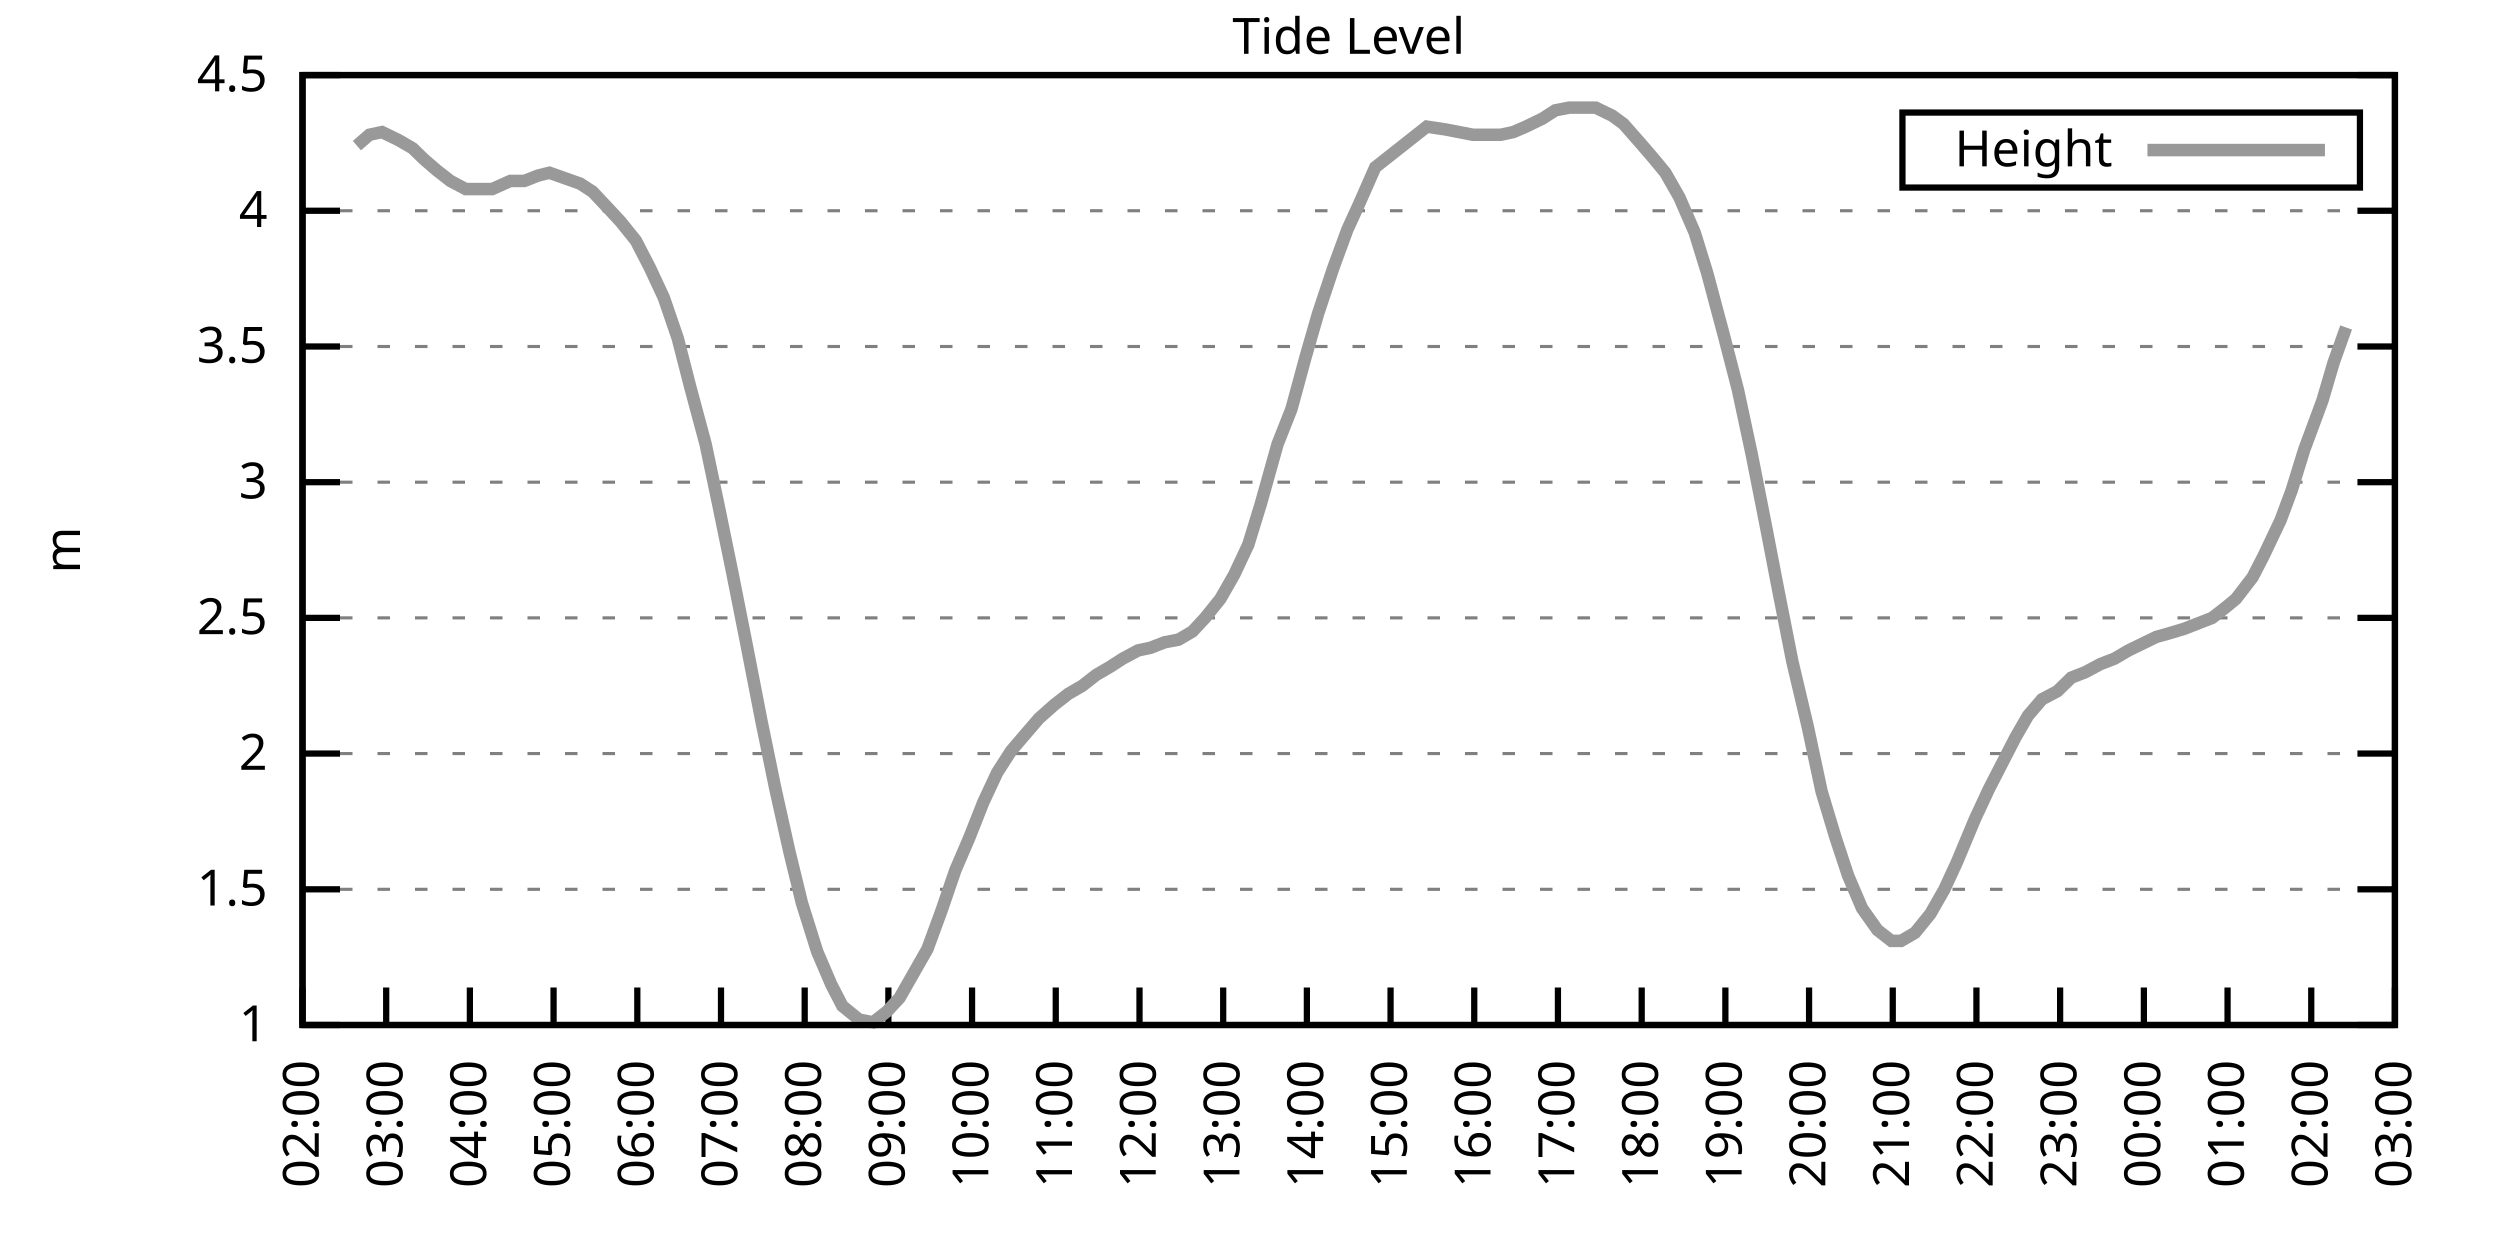
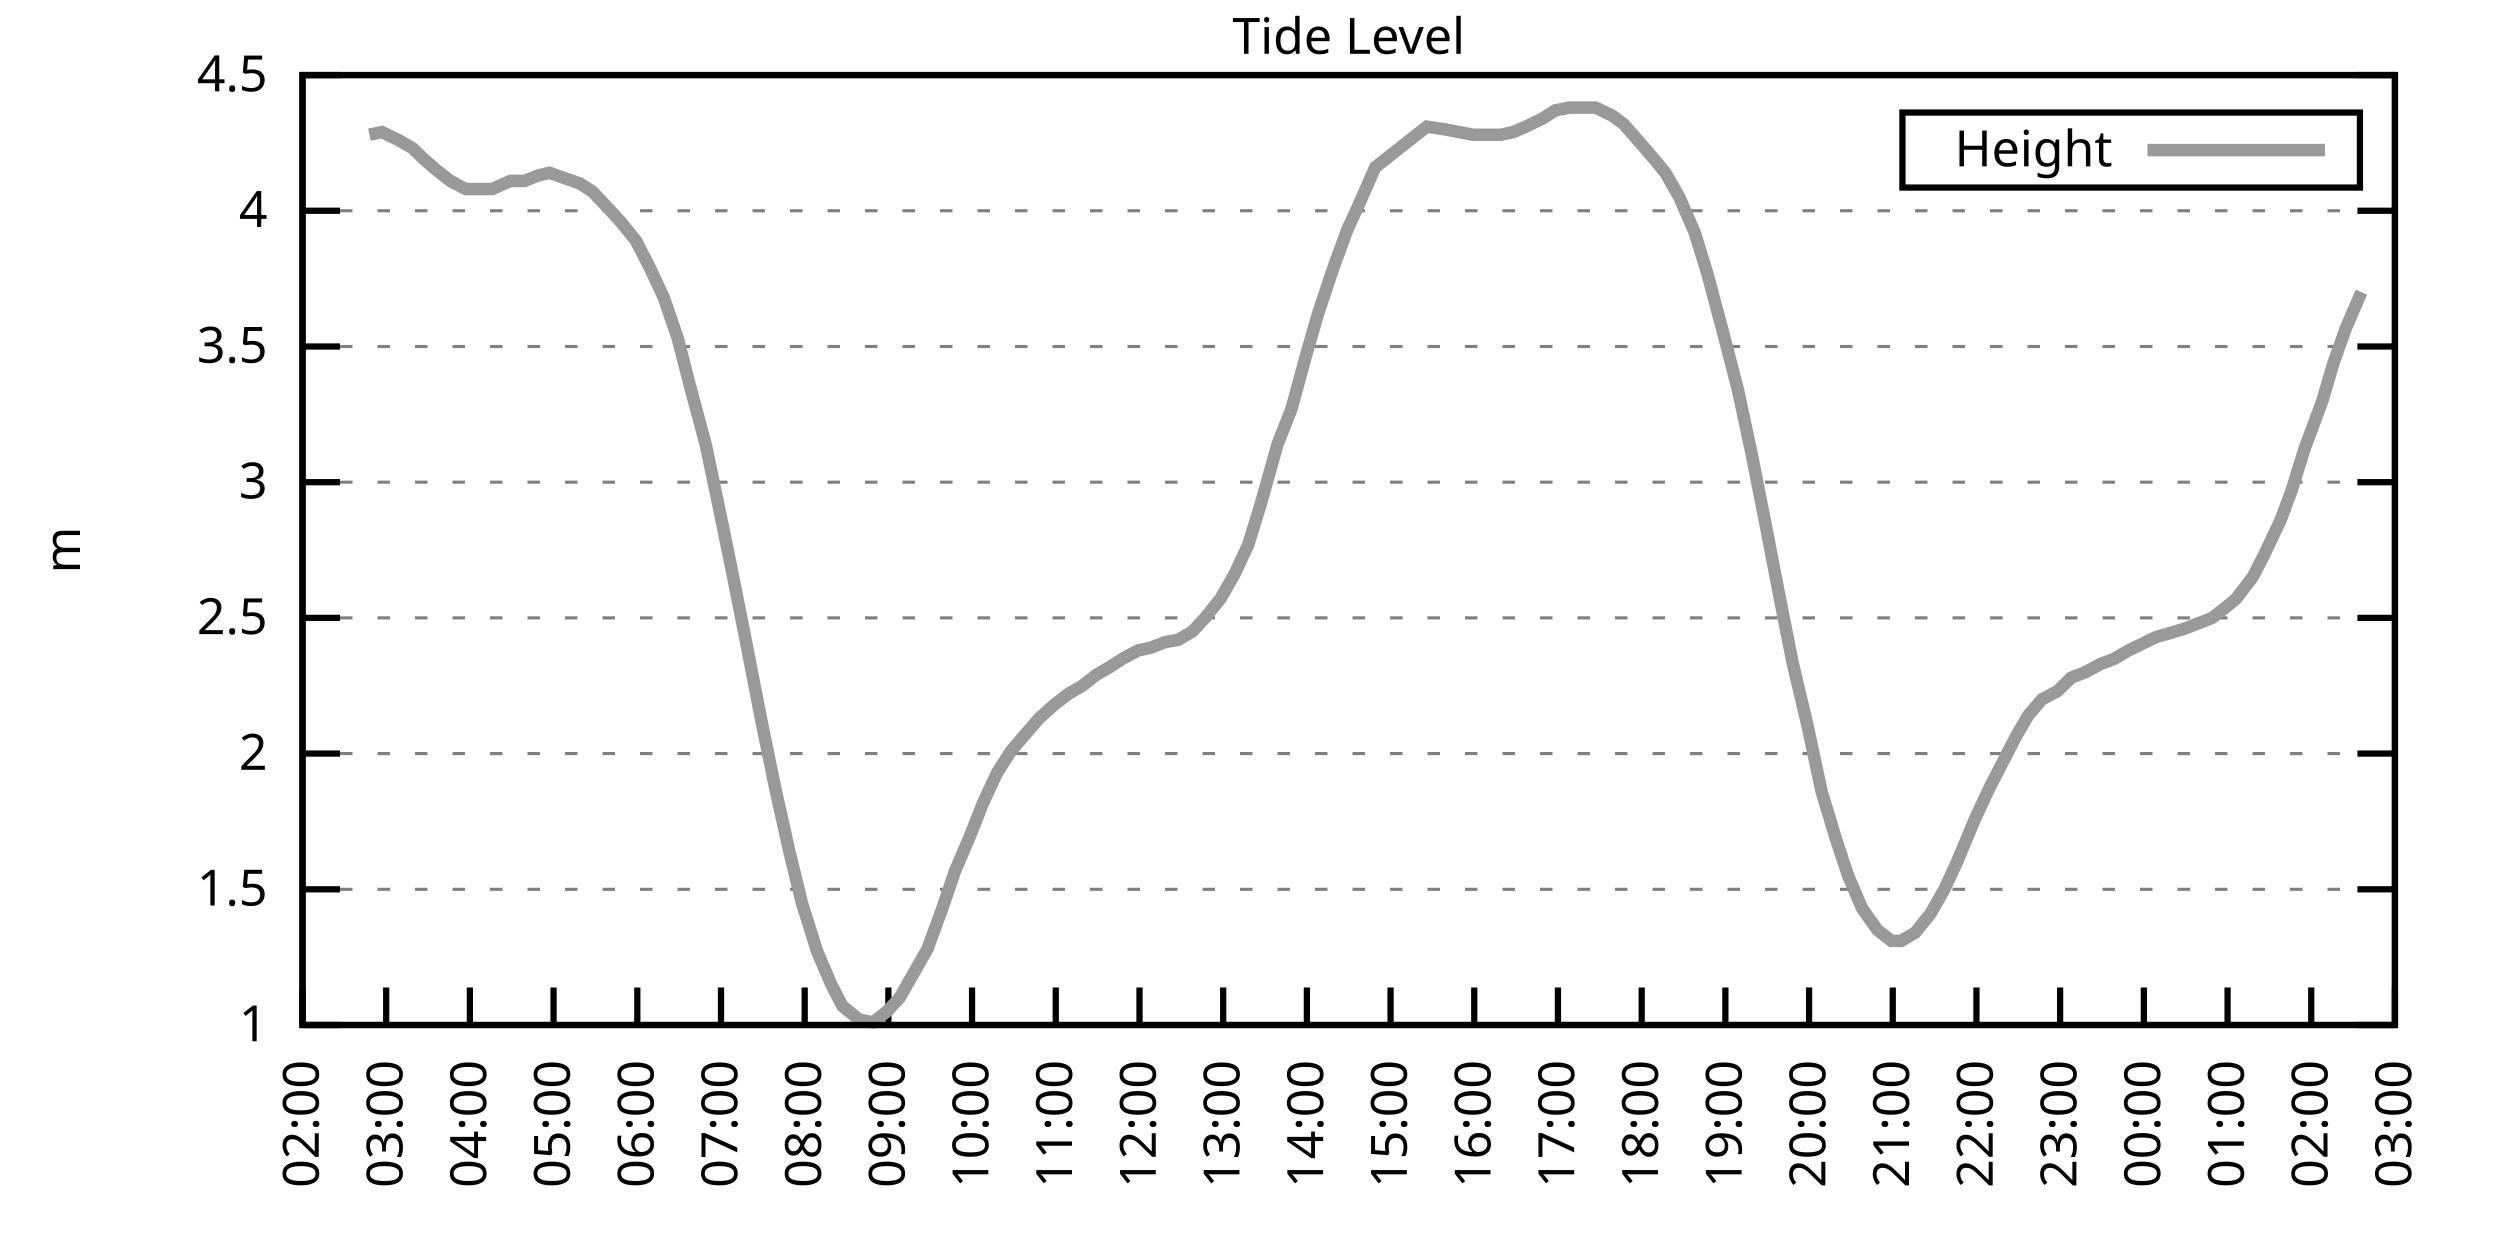
<svg xmlns="http://www.w3.org/2000/svg" xmlns:xlink="http://www.w3.org/1999/xlink" width="400" height="200" viewBox="0 0 400 200">
  <g id="gnuplot_canvas">
    <rect x="0" y="0" width="400" height="200" fill="none" />
    <defs>
      <circle id="gpDot" r="0.5" stroke-width="0.5" stroke="currentColor" />
      <path id="gpPt0" stroke-width="0.333" stroke="currentColor" d="M-1,0 h2 M0,-1 v2" />
      <path id="gpPt1" stroke-width="0.333" stroke="currentColor" d="M-1,-1 L1,1 M1,-1 L-1,1" />
      <path id="gpPt2" stroke-width="0.333" stroke="currentColor" d="M-1,0 L1,0 M0,-1 L0,1 M-1,-1 L1,1 M-1,1 L1,-1" />
      <rect id="gpPt3" stroke-width="0.333" stroke="currentColor" x="-1" y="-1" width="2" height="2" />
      <rect id="gpPt4" stroke-width="0.333" stroke="currentColor" fill="currentColor" x="-1" y="-1" width="2" height="2" />
      <circle id="gpPt5" stroke-width="0.333" stroke="currentColor" cx="0" cy="0" r="1" />
      <use xlink:href="#gpPt5" id="gpPt6" fill="currentColor" stroke="none" />
      <path id="gpPt7" stroke-width="0.333" stroke="currentColor" d="M0,-1.33 L-1.33,0.67 L1.33,0.67 z" />
      <use xlink:href="#gpPt7" id="gpPt8" fill="currentColor" stroke="none" />
      <use xlink:href="#gpPt7" id="gpPt9" stroke="currentColor" transform="rotate(180)" />
      <use xlink:href="#gpPt9" id="gpPt10" fill="currentColor" stroke="none" />
      <use xlink:href="#gpPt3" id="gpPt11" stroke="currentColor" transform="rotate(45)" />
      <use xlink:href="#gpPt11" id="gpPt12" fill="currentColor" stroke="none" />
      <path id="gpPt13" stroke-width="0.333" stroke="currentColor" d="M0,1.330 L1.265,0.411 L0.782,-1.067 L-0.782,-1.076 L-1.265,0.411 z" />
      <use xlink:href="#gpPt13" id="gpPt14" fill="currentColor" stroke="none" />
      <filter id="textbox" filterUnits="objectBoundingBox" x="0" y="0" height="1" width="1">
        <feFlood flood-color="white" flood-opacity="1" result="bgnd" />
        <feComposite in="SourceGraphic" in2="bgnd" operator="atop" />
      </filter>
      <filter id="greybox" filterUnits="objectBoundingBox" x="0" y="0" height="1" width="1">
        <feFlood flood-color="lightgrey" flood-opacity="1" result="grey" />
        <feComposite in="SourceGraphic" in2="grey" operator="atop" />
      </filter>
    </defs>
    <g fill="none" color="white" stroke="currentColor" stroke-width="1.00" stroke-linecap="butt" stroke-linejoin="miter">
</g>
    <g fill="none" color="black" stroke="currentColor" stroke-width="1.00" stroke-linecap="butt" stroke-linejoin="miter">
      <g stroke="none" shape-rendering="crispEdges">
        <polygon fill="rgb(255, 255, 255)" points="48.40,164.00 383.18,164.00 383.18,12.02 48.40,12.02 " />
      </g>
    </g>
    <g fill="none" color="black" stroke="currentColor" stroke-width="1.00" stroke-linecap="butt" stroke-linejoin="miter">
</g>
    <g fill="none" color="black" stroke="black" stroke-width="0.50" stroke-linecap="butt" stroke-linejoin="miter">
</g>
    <g fill="none" color="gray" stroke="currentColor" stroke-width="0.50" stroke-linecap="butt" stroke-linejoin="miter">
      <path stroke="gray" stroke-dasharray="2,4" class="gridline" d="M48.40,164.00 L383.19,164.00  " />
    </g>
    <g fill="none" color="gray" stroke="gray" stroke-width="1.00" stroke-linecap="butt" stroke-linejoin="miter">
</g>
    <g fill="none" color="black" stroke="currentColor" stroke-width="1.00" stroke-linecap="butt" stroke-linejoin="miter">
      <path stroke="black" d="M48.40,164.00 L54.40,164.00 M383.19,164.00 L377.19,164.00  " />
      <g transform="translate(42.80,166.60)" stroke="none" fill="black" font-family="Sans" font-size="8.00" text-anchor="end">
        <text>
          <tspan font-family="Sans"> 1</tspan>
        </text>
      </g>
    </g>
    <g fill="none" color="black" stroke="currentColor" stroke-width="1.00" stroke-linecap="butt" stroke-linejoin="miter">
</g>
    <g fill="none" color="black" stroke="black" stroke-width="0.50" stroke-linecap="butt" stroke-linejoin="miter">
</g>
    <g fill="none" color="gray" stroke="currentColor" stroke-width="0.50" stroke-linecap="butt" stroke-linejoin="miter">
      <path stroke="gray" stroke-dasharray="2,4" class="gridline" d="M48.40,142.29 L383.19,142.29  " />
    </g>
    <g fill="none" color="gray" stroke="gray" stroke-width="1.00" stroke-linecap="butt" stroke-linejoin="miter">
</g>
    <g fill="none" color="black" stroke="currentColor" stroke-width="1.00" stroke-linecap="butt" stroke-linejoin="miter">
      <path stroke="black" d="M48.40,142.29 L54.40,142.29 M383.19,142.29 L377.19,142.29  " />
      <g transform="translate(42.80,144.89)" stroke="none" fill="black" font-family="Sans" font-size="8.00" text-anchor="end">
        <text>
          <tspan font-family="Sans"> 1.5</tspan>
        </text>
      </g>
    </g>
    <g fill="none" color="black" stroke="currentColor" stroke-width="1.00" stroke-linecap="butt" stroke-linejoin="miter">
</g>
    <g fill="none" color="black" stroke="black" stroke-width="0.50" stroke-linecap="butt" stroke-linejoin="miter">
</g>
    <g fill="none" color="gray" stroke="currentColor" stroke-width="0.50" stroke-linecap="butt" stroke-linejoin="miter">
      <path stroke="gray" stroke-dasharray="2,4" class="gridline" d="M48.40,120.57 L383.19,120.57  " />
    </g>
    <g fill="none" color="gray" stroke="gray" stroke-width="1.00" stroke-linecap="butt" stroke-linejoin="miter">
</g>
    <g fill="none" color="black" stroke="currentColor" stroke-width="1.00" stroke-linecap="butt" stroke-linejoin="miter">
      <path stroke="black" d="M48.40,120.57 L54.40,120.57 M383.19,120.57 L377.19,120.57  " />
      <g transform="translate(42.80,123.17)" stroke="none" fill="black" font-family="Sans" font-size="8.00" text-anchor="end">
        <text>
          <tspan font-family="Sans"> 2</tspan>
        </text>
      </g>
    </g>
    <g fill="none" color="black" stroke="currentColor" stroke-width="1.00" stroke-linecap="butt" stroke-linejoin="miter">
</g>
    <g fill="none" color="black" stroke="black" stroke-width="0.50" stroke-linecap="butt" stroke-linejoin="miter">
</g>
    <g fill="none" color="gray" stroke="currentColor" stroke-width="0.50" stroke-linecap="butt" stroke-linejoin="miter">
      <path stroke="gray" stroke-dasharray="2,4" class="gridline" d="M48.40,98.86 L383.19,98.86  " />
    </g>
    <g fill="none" color="gray" stroke="gray" stroke-width="1.00" stroke-linecap="butt" stroke-linejoin="miter">
</g>
    <g fill="none" color="black" stroke="currentColor" stroke-width="1.00" stroke-linecap="butt" stroke-linejoin="miter">
      <path stroke="black" d="M48.40,98.86 L54.40,98.86 M383.19,98.86 L377.19,98.86  " />
      <g transform="translate(42.80,101.46)" stroke="none" fill="black" font-family="Sans" font-size="8.00" text-anchor="end">
        <text>
          <tspan font-family="Sans"> 2.5</tspan>
        </text>
      </g>
    </g>
    <g fill="none" color="black" stroke="currentColor" stroke-width="1.00" stroke-linecap="butt" stroke-linejoin="miter">
</g>
    <g fill="none" color="black" stroke="black" stroke-width="0.50" stroke-linecap="butt" stroke-linejoin="miter">
</g>
    <g fill="none" color="gray" stroke="currentColor" stroke-width="0.50" stroke-linecap="butt" stroke-linejoin="miter">
      <path stroke="gray" stroke-dasharray="2,4" class="gridline" d="M48.40,77.15 L383.19,77.15  " />
    </g>
    <g fill="none" color="gray" stroke="gray" stroke-width="1.00" stroke-linecap="butt" stroke-linejoin="miter">
</g>
    <g fill="none" color="black" stroke="currentColor" stroke-width="1.00" stroke-linecap="butt" stroke-linejoin="miter">
      <path stroke="black" d="M48.40,77.15 L54.40,77.15 M383.19,77.15 L377.19,77.15  " />
      <g transform="translate(42.80,79.75)" stroke="none" fill="black" font-family="Sans" font-size="8.00" text-anchor="end">
        <text>
          <tspan font-family="Sans"> 3</tspan>
        </text>
      </g>
    </g>
    <g fill="none" color="black" stroke="currentColor" stroke-width="1.00" stroke-linecap="butt" stroke-linejoin="miter">
</g>
    <g fill="none" color="black" stroke="black" stroke-width="0.50" stroke-linecap="butt" stroke-linejoin="miter">
</g>
    <g fill="none" color="gray" stroke="currentColor" stroke-width="0.50" stroke-linecap="butt" stroke-linejoin="miter">
      <path stroke="gray" stroke-dasharray="2,4" class="gridline" d="M48.40,55.44 L383.19,55.44  " />
    </g>
    <g fill="none" color="gray" stroke="gray" stroke-width="1.00" stroke-linecap="butt" stroke-linejoin="miter">
</g>
    <g fill="none" color="black" stroke="currentColor" stroke-width="1.00" stroke-linecap="butt" stroke-linejoin="miter">
      <path stroke="black" d="M48.40,55.44 L54.40,55.44 M383.19,55.44 L377.19,55.44  " />
      <g transform="translate(42.80,58.04)" stroke="none" fill="black" font-family="Sans" font-size="8.00" text-anchor="end">
        <text>
          <tspan font-family="Sans"> 3.5</tspan>
        </text>
      </g>
    </g>
    <g fill="none" color="black" stroke="currentColor" stroke-width="1.00" stroke-linecap="butt" stroke-linejoin="miter">
</g>
    <g fill="none" color="black" stroke="black" stroke-width="0.50" stroke-linecap="butt" stroke-linejoin="miter">
</g>
    <g fill="none" color="gray" stroke="currentColor" stroke-width="0.50" stroke-linecap="butt" stroke-linejoin="miter">
      <path stroke="gray" stroke-dasharray="2,4" class="gridline" d="M48.40,33.72 L383.19,33.72  " />
    </g>
    <g fill="none" color="gray" stroke="gray" stroke-width="1.00" stroke-linecap="butt" stroke-linejoin="miter">
</g>
    <g fill="none" color="black" stroke="currentColor" stroke-width="1.00" stroke-linecap="butt" stroke-linejoin="miter">
      <path stroke="black" d="M48.40,33.72 L54.40,33.72 M383.19,33.72 L377.19,33.72  " />
      <g transform="translate(42.80,36.32)" stroke="none" fill="black" font-family="Sans" font-size="8.00" text-anchor="end">
        <text>
          <tspan font-family="Sans"> 4</tspan>
        </text>
      </g>
    </g>
    <g fill="none" color="black" stroke="currentColor" stroke-width="1.00" stroke-linecap="butt" stroke-linejoin="miter">
</g>
    <g fill="none" color="black" stroke="black" stroke-width="0.50" stroke-linecap="butt" stroke-linejoin="miter">
</g>
    <g fill="none" color="gray" stroke="currentColor" stroke-width="0.50" stroke-linecap="butt" stroke-linejoin="miter">
      <path stroke="gray" stroke-dasharray="2,4" class="gridline" d="M48.40,12.01 L383.19,12.01  " />
    </g>
    <g fill="none" color="gray" stroke="gray" stroke-width="1.00" stroke-linecap="butt" stroke-linejoin="miter">
</g>
    <g fill="none" color="black" stroke="currentColor" stroke-width="1.00" stroke-linecap="butt" stroke-linejoin="miter">
      <path stroke="black" d="M48.40,12.01 L54.40,12.01 M383.19,12.01 L377.19,12.01  " />
      <g transform="translate(42.80,14.61)" stroke="none" fill="black" font-family="Sans" font-size="8.00" text-anchor="end">
        <text>
          <tspan font-family="Sans"> 4.5</tspan>
        </text>
      </g>
    </g>
    <g fill="none" color="black" stroke="currentColor" stroke-width="1.00" stroke-linecap="butt" stroke-linejoin="miter">
      <path stroke="black" d="M48.40,164.00 L48.40,158.00  " />
      <g transform="translate(51.00,169.60) rotate(270.00)" stroke="none" fill="black" font-family="Sans" font-size="8.00" text-anchor="end">
        <text>
          <tspan font-family="Sans">02:00</tspan>
        </text>
      </g>
    </g>
    <g fill="none" color="black" stroke="currentColor" stroke-width="1.00" stroke-linecap="butt" stroke-linejoin="miter">
      <path stroke="black" d="M61.79,164.00 L61.79,158.00  " />
      <g transform="translate(64.39,169.60) rotate(270.00)" stroke="none" fill="black" font-family="Sans" font-size="8.00" text-anchor="end">
        <text>
          <tspan font-family="Sans">03:00</tspan>
        </text>
      </g>
    </g>
    <g fill="none" color="black" stroke="currentColor" stroke-width="1.00" stroke-linecap="butt" stroke-linejoin="miter">
      <path stroke="black" d="M75.18,164.00 L75.18,158.00  " />
      <g transform="translate(77.78,169.60) rotate(270.00)" stroke="none" fill="black" font-family="Sans" font-size="8.00" text-anchor="end">
        <text>
          <tspan font-family="Sans">04:00</tspan>
        </text>
      </g>
    </g>
    <g fill="none" color="black" stroke="currentColor" stroke-width="1.00" stroke-linecap="butt" stroke-linejoin="miter">
      <path stroke="black" d="M88.57,164.00 L88.57,158.00  " />
      <g transform="translate(91.17,169.60) rotate(270.00)" stroke="none" fill="black" font-family="Sans" font-size="8.00" text-anchor="end">
        <text>
          <tspan font-family="Sans">05:00</tspan>
        </text>
      </g>
    </g>
    <g fill="none" color="black" stroke="currentColor" stroke-width="1.00" stroke-linecap="butt" stroke-linejoin="miter">
      <path stroke="black" d="M101.97,164.00 L101.97,158.00  " />
      <g transform="translate(104.57,169.60) rotate(270.00)" stroke="none" fill="black" font-family="Sans" font-size="8.00" text-anchor="end">
        <text>
          <tspan font-family="Sans">06:00</tspan>
        </text>
      </g>
    </g>
    <g fill="none" color="black" stroke="currentColor" stroke-width="1.00" stroke-linecap="butt" stroke-linejoin="miter">
      <path stroke="black" d="M115.36,164.00 L115.36,158.00  " />
      <g transform="translate(117.96,169.60) rotate(270.00)" stroke="none" fill="black" font-family="Sans" font-size="8.00" text-anchor="end">
        <text>
          <tspan font-family="Sans">07:00</tspan>
        </text>
      </g>
    </g>
    <g fill="none" color="black" stroke="currentColor" stroke-width="1.00" stroke-linecap="butt" stroke-linejoin="miter">
      <path stroke="black" d="M128.75,164.00 L128.75,158.00  " />
      <g transform="translate(131.35,169.60) rotate(270.00)" stroke="none" fill="black" font-family="Sans" font-size="8.00" text-anchor="end">
        <text>
          <tspan font-family="Sans">08:00</tspan>
        </text>
      </g>
    </g>
    <g fill="none" color="black" stroke="currentColor" stroke-width="1.00" stroke-linecap="butt" stroke-linejoin="miter">
      <path stroke="black" d="M142.14,164.00 L142.14,158.00  " />
      <g transform="translate(144.74,169.60) rotate(270.00)" stroke="none" fill="black" font-family="Sans" font-size="8.00" text-anchor="end">
        <text>
          <tspan font-family="Sans">09:00</tspan>
        </text>
      </g>
    </g>
    <g fill="none" color="black" stroke="currentColor" stroke-width="1.00" stroke-linecap="butt" stroke-linejoin="miter">
      <path stroke="black" d="M155.53,164.00 L155.53,158.00  " />
      <g transform="translate(158.13,169.60) rotate(270.00)" stroke="none" fill="black" font-family="Sans" font-size="8.00" text-anchor="end">
        <text>
          <tspan font-family="Sans">10:00</tspan>
        </text>
      </g>
    </g>
    <g fill="none" color="black" stroke="currentColor" stroke-width="1.00" stroke-linecap="butt" stroke-linejoin="miter">
      <path stroke="black" d="M168.92,164.00 L168.92,158.00  " />
      <g transform="translate(171.52,169.60) rotate(270.00)" stroke="none" fill="black" font-family="Sans" font-size="8.00" text-anchor="end">
        <text>
          <tspan font-family="Sans">11:00</tspan>
        </text>
      </g>
    </g>
    <g fill="none" color="black" stroke="currentColor" stroke-width="1.00" stroke-linecap="butt" stroke-linejoin="miter">
      <path stroke="black" d="M182.32,164.00 L182.32,158.00  " />
      <g transform="translate(184.92,169.60) rotate(270.00)" stroke="none" fill="black" font-family="Sans" font-size="8.00" text-anchor="end">
        <text>
          <tspan font-family="Sans">12:00</tspan>
        </text>
      </g>
    </g>
    <g fill="none" color="black" stroke="currentColor" stroke-width="1.00" stroke-linecap="butt" stroke-linejoin="miter">
      <path stroke="black" d="M195.71,164.00 L195.71,158.00  " />
      <g transform="translate(198.31,169.60) rotate(270.00)" stroke="none" fill="black" font-family="Sans" font-size="8.00" text-anchor="end">
        <text>
          <tspan font-family="Sans">13:00</tspan>
        </text>
      </g>
    </g>
    <g fill="none" color="black" stroke="currentColor" stroke-width="1.00" stroke-linecap="butt" stroke-linejoin="miter">
      <path stroke="black" d="M209.10,164.00 L209.10,158.00  " />
      <g transform="translate(211.70,169.60) rotate(270.00)" stroke="none" fill="black" font-family="Sans" font-size="8.00" text-anchor="end">
        <text>
          <tspan font-family="Sans">14:00</tspan>
        </text>
      </g>
    </g>
    <g fill="none" color="black" stroke="currentColor" stroke-width="1.00" stroke-linecap="butt" stroke-linejoin="miter">
      <path stroke="black" d="M222.49,164.00 L222.49,158.00  " />
      <g transform="translate(225.09,169.60) rotate(270.00)" stroke="none" fill="black" font-family="Sans" font-size="8.00" text-anchor="end">
        <text>
          <tspan font-family="Sans">15:00</tspan>
        </text>
      </g>
    </g>
    <g fill="none" color="black" stroke="currentColor" stroke-width="1.00" stroke-linecap="butt" stroke-linejoin="miter">
      <path stroke="black" d="M235.88,164.00 L235.88,158.00  " />
      <g transform="translate(238.48,169.60) rotate(270.00)" stroke="none" fill="black" font-family="Sans" font-size="8.00" text-anchor="end">
        <text>
          <tspan font-family="Sans">16:00</tspan>
        </text>
      </g>
    </g>
    <g fill="none" color="black" stroke="currentColor" stroke-width="1.00" stroke-linecap="butt" stroke-linejoin="miter">
      <path stroke="black" d="M249.27,164.00 L249.27,158.00  " />
      <g transform="translate(251.87,169.60) rotate(270.00)" stroke="none" fill="black" font-family="Sans" font-size="8.00" text-anchor="end">
        <text>
          <tspan font-family="Sans">17:00</tspan>
        </text>
      </g>
    </g>
    <g fill="none" color="black" stroke="currentColor" stroke-width="1.00" stroke-linecap="butt" stroke-linejoin="miter">
      <path stroke="black" d="M262.67,164.00 L262.67,158.00  " />
      <g transform="translate(265.27,169.60) rotate(270.00)" stroke="none" fill="black" font-family="Sans" font-size="8.00" text-anchor="end">
        <text>
          <tspan font-family="Sans">18:00</tspan>
        </text>
      </g>
    </g>
    <g fill="none" color="black" stroke="currentColor" stroke-width="1.00" stroke-linecap="butt" stroke-linejoin="miter">
      <path stroke="black" d="M276.06,164.00 L276.06,158.00  " />
      <g transform="translate(278.66,169.60) rotate(270.00)" stroke="none" fill="black" font-family="Sans" font-size="8.00" text-anchor="end">
        <text>
          <tspan font-family="Sans">19:00</tspan>
        </text>
      </g>
    </g>
    <g fill="none" color="black" stroke="currentColor" stroke-width="1.00" stroke-linecap="butt" stroke-linejoin="miter">
      <path stroke="black" d="M289.45,164.00 L289.45,158.00  " />
      <g transform="translate(292.05,169.60) rotate(270.00)" stroke="none" fill="black" font-family="Sans" font-size="8.00" text-anchor="end">
        <text>
          <tspan font-family="Sans">20:00</tspan>
        </text>
      </g>
    </g>
    <g fill="none" color="black" stroke="currentColor" stroke-width="1.00" stroke-linecap="butt" stroke-linejoin="miter">
      <path stroke="black" d="M302.84,164.00 L302.84,158.00  " />
      <g transform="translate(305.44,169.60) rotate(270.00)" stroke="none" fill="black" font-family="Sans" font-size="8.00" text-anchor="end">
        <text>
          <tspan font-family="Sans">21:00</tspan>
        </text>
      </g>
    </g>
    <g fill="none" color="black" stroke="currentColor" stroke-width="1.00" stroke-linecap="butt" stroke-linejoin="miter">
      <path stroke="black" d="M316.23,164.00 L316.23,158.00  " />
      <g transform="translate(318.83,169.60) rotate(270.00)" stroke="none" fill="black" font-family="Sans" font-size="8.00" text-anchor="end">
        <text>
          <tspan font-family="Sans">22:00</tspan>
        </text>
      </g>
    </g>
    <g fill="none" color="black" stroke="currentColor" stroke-width="1.00" stroke-linecap="butt" stroke-linejoin="miter">
      <path stroke="black" d="M329.62,164.00 L329.62,158.00  " />
      <g transform="translate(332.22,169.60) rotate(270.00)" stroke="none" fill="black" font-family="Sans" font-size="8.00" text-anchor="end">
        <text>
          <tspan font-family="Sans">23:00</tspan>
        </text>
      </g>
    </g>
    <g fill="none" color="black" stroke="currentColor" stroke-width="1.00" stroke-linecap="butt" stroke-linejoin="miter">
      <path stroke="black" d="M343.02,164.00 L343.02,158.00  " />
      <g transform="translate(345.62,169.60) rotate(270.00)" stroke="none" fill="black" font-family="Sans" font-size="8.00" text-anchor="end">
        <text>
          <tspan font-family="Sans">00:00</tspan>
        </text>
      </g>
    </g>
    <g fill="none" color="black" stroke="currentColor" stroke-width="1.00" stroke-linecap="butt" stroke-linejoin="miter">
      <path stroke="black" d="M356.41,164.00 L356.41,158.00  " />
      <g transform="translate(359.01,169.60) rotate(270.00)" stroke="none" fill="black" font-family="Sans" font-size="8.00" text-anchor="end">
        <text>
          <tspan font-family="Sans">01:00</tspan>
        </text>
      </g>
    </g>
    <g fill="none" color="black" stroke="currentColor" stroke-width="1.00" stroke-linecap="butt" stroke-linejoin="miter">
      <path stroke="black" d="M369.80,164.00 L369.80,158.00  " />
      <g transform="translate(372.40,169.60) rotate(270.00)" stroke="none" fill="black" font-family="Sans" font-size="8.00" text-anchor="end">
        <text>
          <tspan font-family="Sans">02:00</tspan>
        </text>
      </g>
    </g>
    <g fill="none" color="black" stroke="currentColor" stroke-width="1.00" stroke-linecap="butt" stroke-linejoin="miter">
      <path stroke="black" d="M383.19,164.00 L383.19,158.00  " />
      <g transform="translate(385.79,169.60) rotate(270.00)" stroke="none" fill="black" font-family="Sans" font-size="8.00" text-anchor="end">
        <text>
          <tspan font-family="Sans">03:00</tspan>
        </text>
      </g>
    </g>
    <g fill="none" color="black" stroke="currentColor" stroke-width="1.00" stroke-linecap="butt" stroke-linejoin="miter">
</g>
    <g fill="none" color="black" stroke="currentColor" stroke-width="1.00" stroke-linecap="butt" stroke-linejoin="miter">
      <path stroke="black" d="M48.40,12.01 L48.40,164.00 L383.19,164.00 L383.19,12.01 L48.40,12.01 Z  " />
    </g>
    <g fill="none" color="black" stroke="currentColor" stroke-width="1.00" stroke-linecap="butt" stroke-linejoin="miter">
</g>
    <g fill="none" color="black" stroke="currentColor" stroke-width="1.00" stroke-linecap="butt" stroke-linejoin="miter">
      <path stroke="black" d="M304.39,30.01 L304.39,18.01 L377.59,18.01 L377.59,30.01 L304.39,30.01 Z  " />
    </g>
    <g id="Tide_level_plot_1">
      <g fill="none" color="white" stroke="black" stroke-width="2.00" stroke-linecap="butt" stroke-linejoin="miter">
</g>
      <g fill="none" color="black" stroke="currentColor" stroke-width="2.00" stroke-linecap="butt" stroke-linejoin="miter">
        <g transform="translate(337.99,26.61)" stroke="none" fill="black" font-family="Sans" font-size="8.00" text-anchor="end">
          <text>
            <tspan font-family="Sans">Height</tspan>
          </text>
        </g>
      </g>
      <g fill="none" color="black" stroke="currentColor" stroke-width="2.00" stroke-linecap="butt" stroke-linejoin="miter">
-         <path stroke="rgb(153, 153, 153)" d="M343.59,24.01 L371.99,24.01 M57.10,23.30 L59.11,21.56 L61.12,21.13 L63.80,22.43 L66.03,23.73 L67.82,25.47   L69.83,27.21 L72.06,28.95 L74.51,30.25 L76.75,30.25 L78.75,30.25 L81.66,28.95 L83.89,28.95 L86.12,28.08   L87.91,27.64 L90.36,28.51 L92.82,29.38 L94.82,30.68 L97.28,33.29 L99.29,35.46 L101.74,38.50 L103.98,42.84   L106.21,47.62 L108.44,54.13 L110.45,61.95 L112.90,71.07 L114.91,80.62 L117.14,91.48 L119.38,102.77 L121.83,115.36   L124.06,126.22 L126.29,136.21 L128.30,144.46 L130.76,152.28 L132.99,157.49 L134.78,160.96 L137.45,163.13 L139.69,163.57   L141.92,161.83 L143.93,159.66 L146.16,155.75 L148.39,151.84 L150.62,145.76 L152.85,139.25 L155.09,134.04 L157.32,128.39   L159.55,123.61 L161.78,120.14 L164.01,117.53 L166.25,114.93 L168.70,112.76 L170.93,111.02 L173.17,109.72 L175.40,107.98   L177.63,106.68 L179.64,105.38 L182.09,104.07 L184.10,103.64 L186.33,102.77 L188.57,102.34 L190.80,101.03 L192.81,98.86   L195.26,95.82 L197.49,91.91 L199.73,87.14 L201.73,80.62 L204.41,71.07 L206.64,65.42 L208.88,57.17 L210.88,50.22   L213.34,42.84 L215.57,36.76 L217.36,32.85 L220.04,26.77 L228.29,20.26 L231.20,20.70 L233.43,21.13 L235.66,21.56   L237.89,21.56 L240.12,21.56 L242.13,21.13 L244.14,20.26 L246.82,18.96 L248.83,17.66 L251.06,17.22 L253.29,17.22   L255.30,17.22 L257.98,18.52 L259.76,19.83 L262.44,22.87 L264.67,25.47 L266.46,27.64 L268.69,31.55 L271.15,37.20   L273.16,43.71 L275.83,53.70 L278.07,62.38 L280.30,72.81 L282.53,84.10 L284.54,94.52 L286.77,105.81 L289.23,116.23   L291.46,126.65 L293.69,134.04 L295.70,140.12 L297.93,145.33 L300.39,148.80 L302.62,150.54 L304.18,150.54 L306.41,149.24   L308.87,146.20 L311.10,142.29 L313.11,137.94 L316.01,131.00 L318.24,126.22 L320.47,121.88 L322.48,117.97 L324.49,114.49   L326.72,111.89 L329.18,110.59 L331.41,108.42 L333.64,107.55 L336.10,106.24 L338.33,105.38 L340.56,104.07 L342.35,103.20   L345.02,101.90 L346.59,101.47 L349.49,100.60 L351.72,99.73 L353.95,98.86 L356.18,97.12 L357.75,95.82 L360.42,92.35   L362.21,88.87 L364.89,83.23 L366.67,78.45 L368.68,71.94 L371.58,64.12 L373.37,58.04 L375.38,52.40  " />
+         <path stroke="rgb(153, 153, 153)" d="M343.59,24.01 L371.99,24.01 M59.11,21.56 L61.12,21.13 L63.80,22.43 L66.03,23.73 L67.82,25.47 L69.83,27.21   L72.06,28.95 L74.51,30.25 L76.75,30.25 L78.75,30.25 L81.66,28.95 L83.89,28.95 L86.12,28.08 L87.91,27.64   L90.36,28.51 L92.82,29.38 L94.82,30.68 L97.28,33.29 L99.29,35.46 L101.74,38.50 L103.98,42.84 L106.21,47.62   L108.44,54.13 L110.45,61.95 L112.90,71.07 L114.91,80.62 L117.14,91.48 L119.38,102.77 L121.83,115.36 L124.06,126.22   L126.29,136.21 L128.30,144.46 L130.76,152.28 L132.99,157.49 L134.78,160.96 L137.45,163.13 L139.69,163.57 L141.92,161.83   L143.93,159.66 L146.16,155.75 L148.39,151.84 L150.62,145.76 L152.85,139.25 L155.09,134.04 L157.32,128.39 L159.55,123.61   L161.78,120.14 L164.01,117.53 L166.25,114.93 L168.70,112.76 L170.93,111.02 L173.17,109.72 L175.40,107.98 L177.63,106.68   L179.64,105.38 L182.09,104.07 L184.10,103.64 L186.33,102.77 L188.57,102.34 L190.80,101.03 L192.81,98.86 L195.26,95.82   L197.49,91.91 L199.73,87.14 L201.73,80.62 L204.41,71.07 L206.64,65.42 L208.88,57.17 L210.88,50.22 L213.34,42.84   L215.57,36.76 L217.36,32.85 L220.04,26.77 L228.29,20.26 L231.20,20.70 L233.43,21.13 L235.66,21.56 L237.89,21.56   L240.12,21.56 L242.13,21.13 L244.14,20.26 L246.82,18.96 L248.83,17.66 L251.06,17.22 L253.29,17.22 L255.30,17.22   L257.98,18.52 L259.76,19.83 L262.44,22.87 L264.67,25.47 L266.46,27.64 L268.69,31.55 L271.15,37.20 L273.16,43.71   L275.83,53.70 L278.07,62.38 L280.30,72.81 L282.53,84.10 L284.54,94.52 L286.77,105.81 L289.23,116.23 L291.46,126.65   L293.69,134.04 L295.70,140.12 L297.93,145.33 L300.39,148.80 L302.62,150.54 L304.18,150.54 L306.41,149.24 L308.87,146.20   L311.10,142.29 L313.11,137.94 L316.01,131.00 L318.24,126.22 L320.47,121.88 L322.48,117.97 L324.49,114.49 L326.72,111.89   L329.18,110.59 L331.41,108.42 L333.64,107.55 L336.10,106.24 L338.33,105.38 L340.56,104.07 L342.35,103.20 L345.02,101.90   L346.59,101.47 L349.49,100.60 L351.72,99.73 L353.95,98.86 L356.18,97.12 L357.75,95.82 L360.42,92.35 L362.21,88.87   L364.89,83.23 L366.67,78.45 L368.68,71.94 L371.58,64.12 L373.37,58.04 L375.38,52.40 L377.83,46.75  " />
      </g>
    </g>
    <g fill="none" color="black" stroke="currentColor" stroke-width="2.00" stroke-linecap="butt" stroke-linejoin="miter">
</g>
    <g fill="none" color="black" stroke="black" stroke-width="1.00" stroke-linecap="butt" stroke-linejoin="miter">
</g>
    <g fill="none" color="black" stroke="currentColor" stroke-width="1.00" stroke-linecap="butt" stroke-linejoin="miter">
      <path stroke="black" d="M48.40,12.01 L48.40,164.00 L383.19,164.00 L383.19,12.01 L48.40,12.01 Z  " />
      <g transform="translate(12.80,88.01) rotate(270.00)" stroke="none" fill="black" font-family="Sans" font-size="8.00" text-anchor="middle">
        <text>
          <tspan font-family="Sans">m</tspan>
        </text>
      </g>
    </g>
    <g fill="none" color="black" stroke="currentColor" stroke-width="1.00" stroke-linecap="butt" stroke-linejoin="miter">
</g>
    <g fill="none" color="black" stroke="currentColor" stroke-width="1.00" stroke-linecap="butt" stroke-linejoin="miter">
      <g transform="translate(215.79,8.61)" stroke="none" fill="black" font-family="Sans" font-size="8.00" text-anchor="middle">
        <text>
          <tspan font-family="Sans">Tide Level</tspan>
        </text>
      </g>
    </g>
    <g fill="none" color="black" stroke="currentColor" stroke-width="1.00" stroke-linecap="butt" stroke-linejoin="miter">
</g>
  </g>
</svg>
